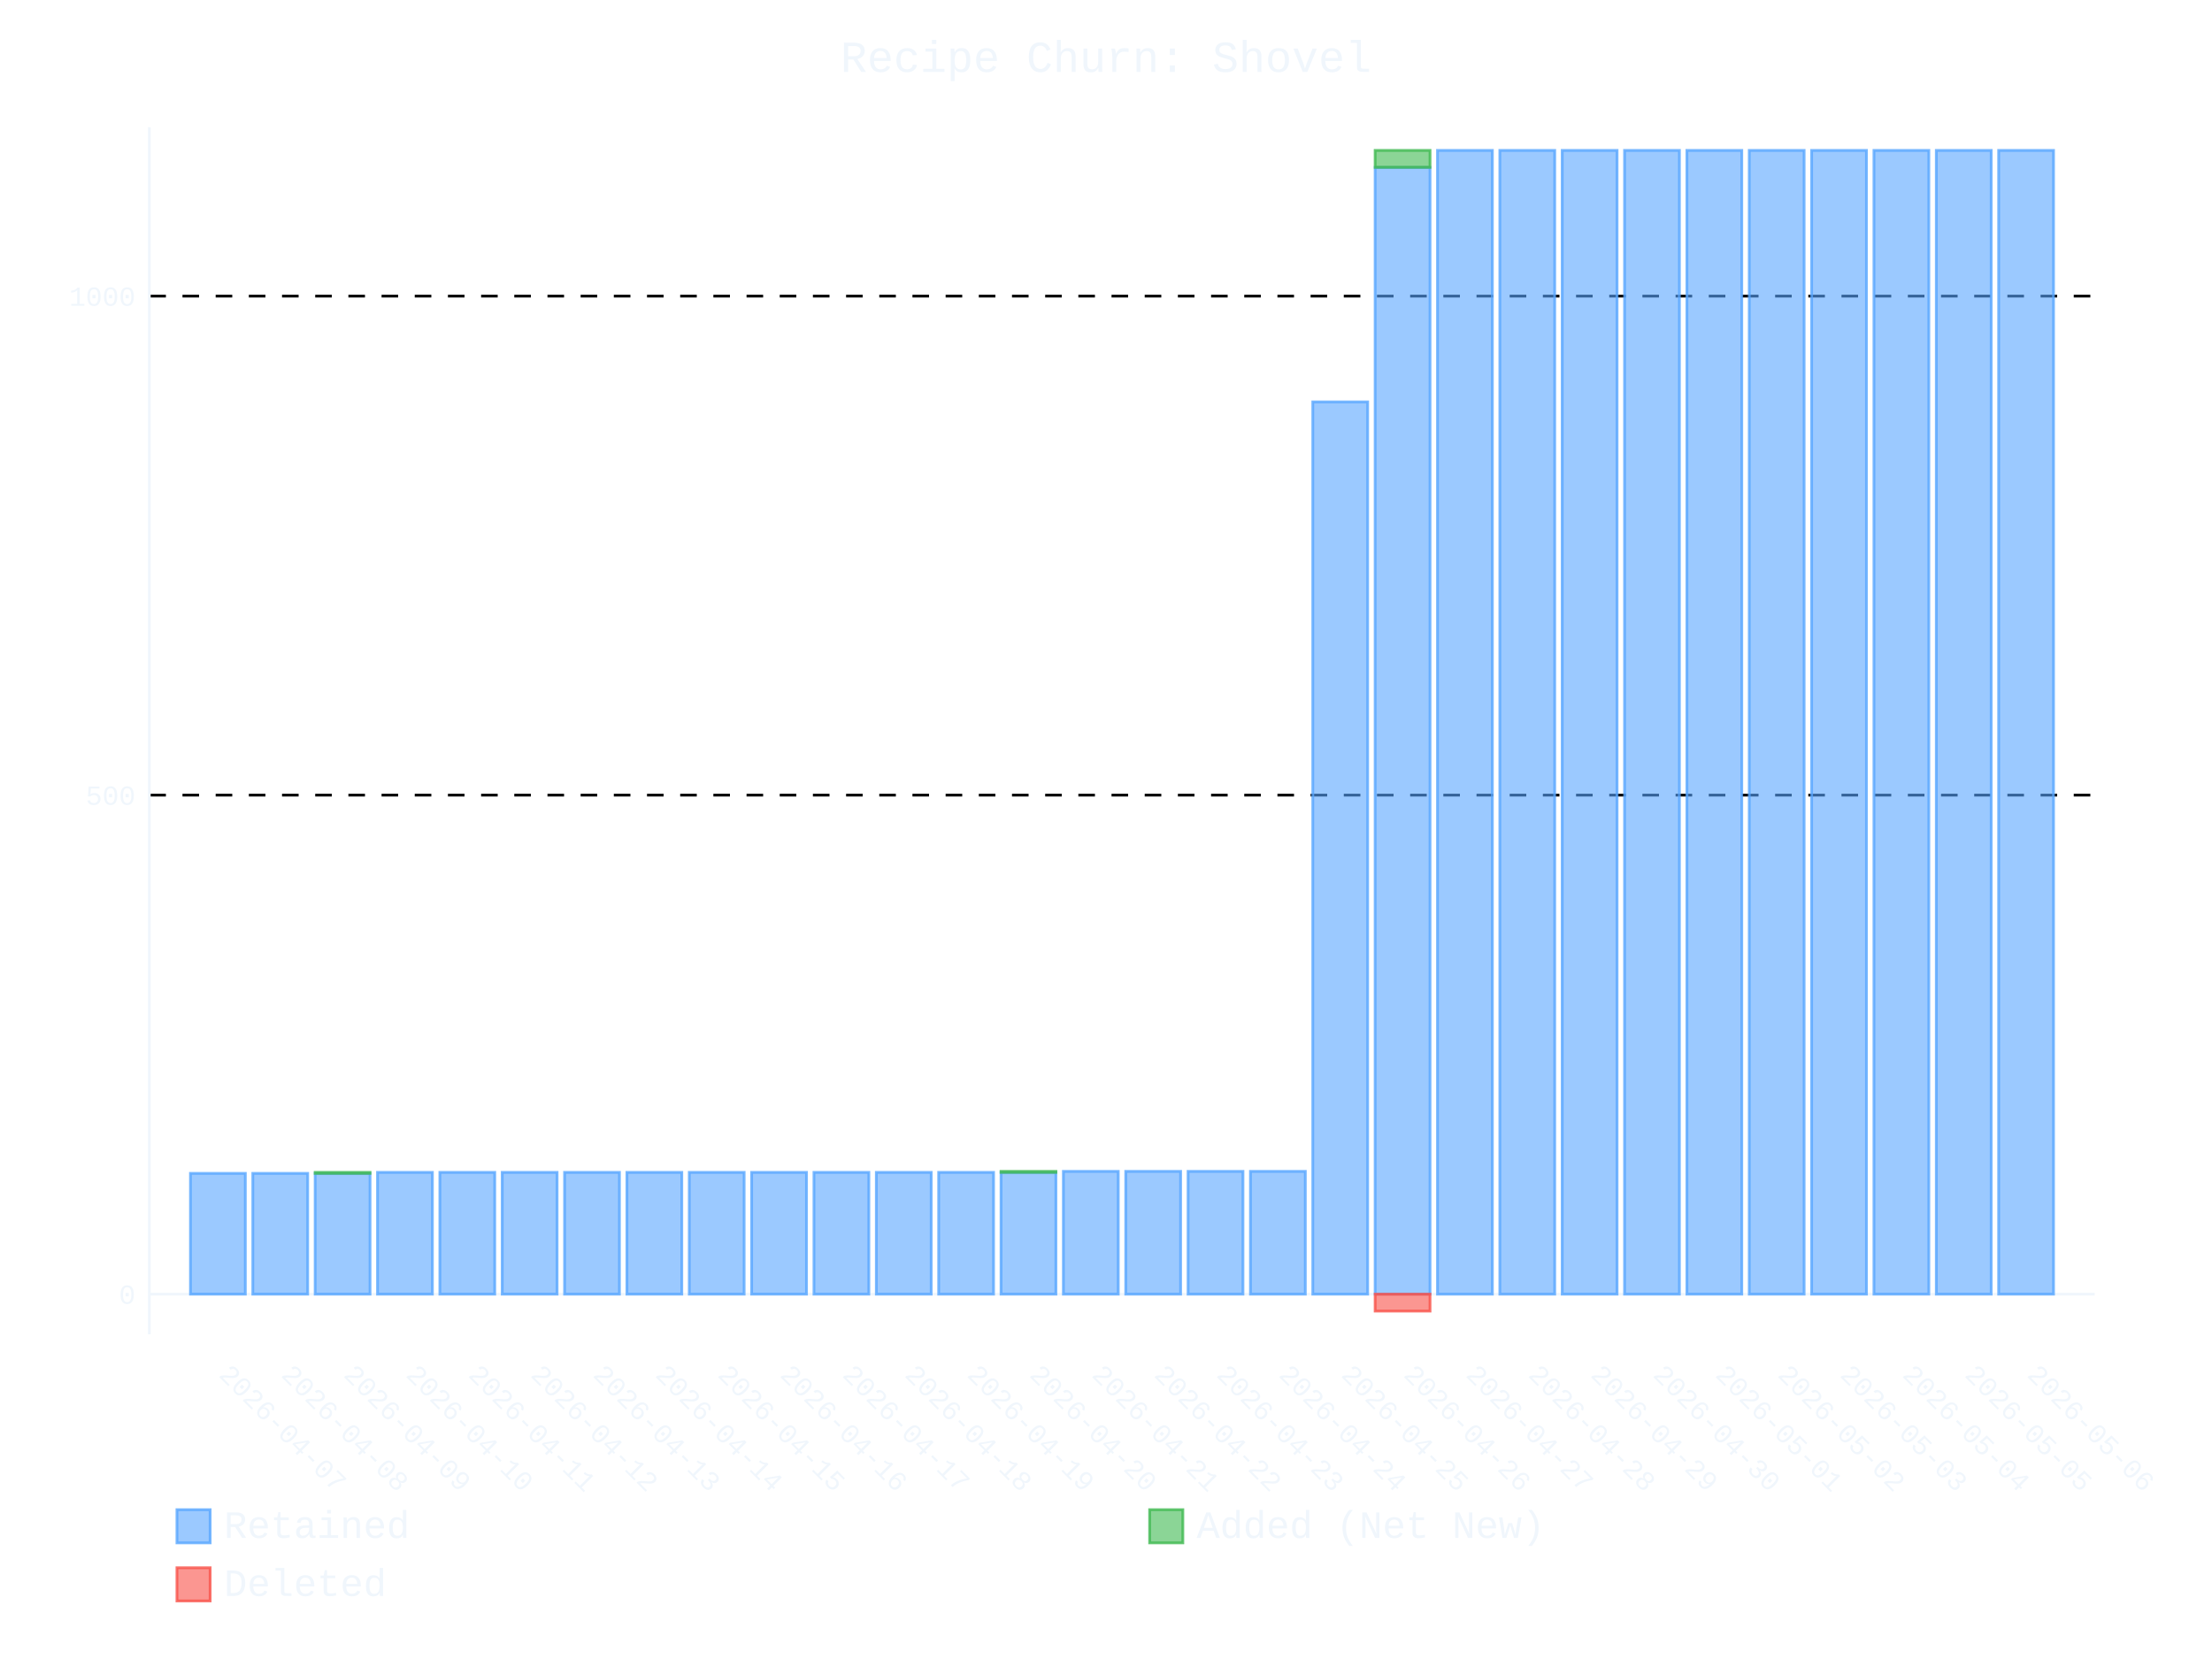
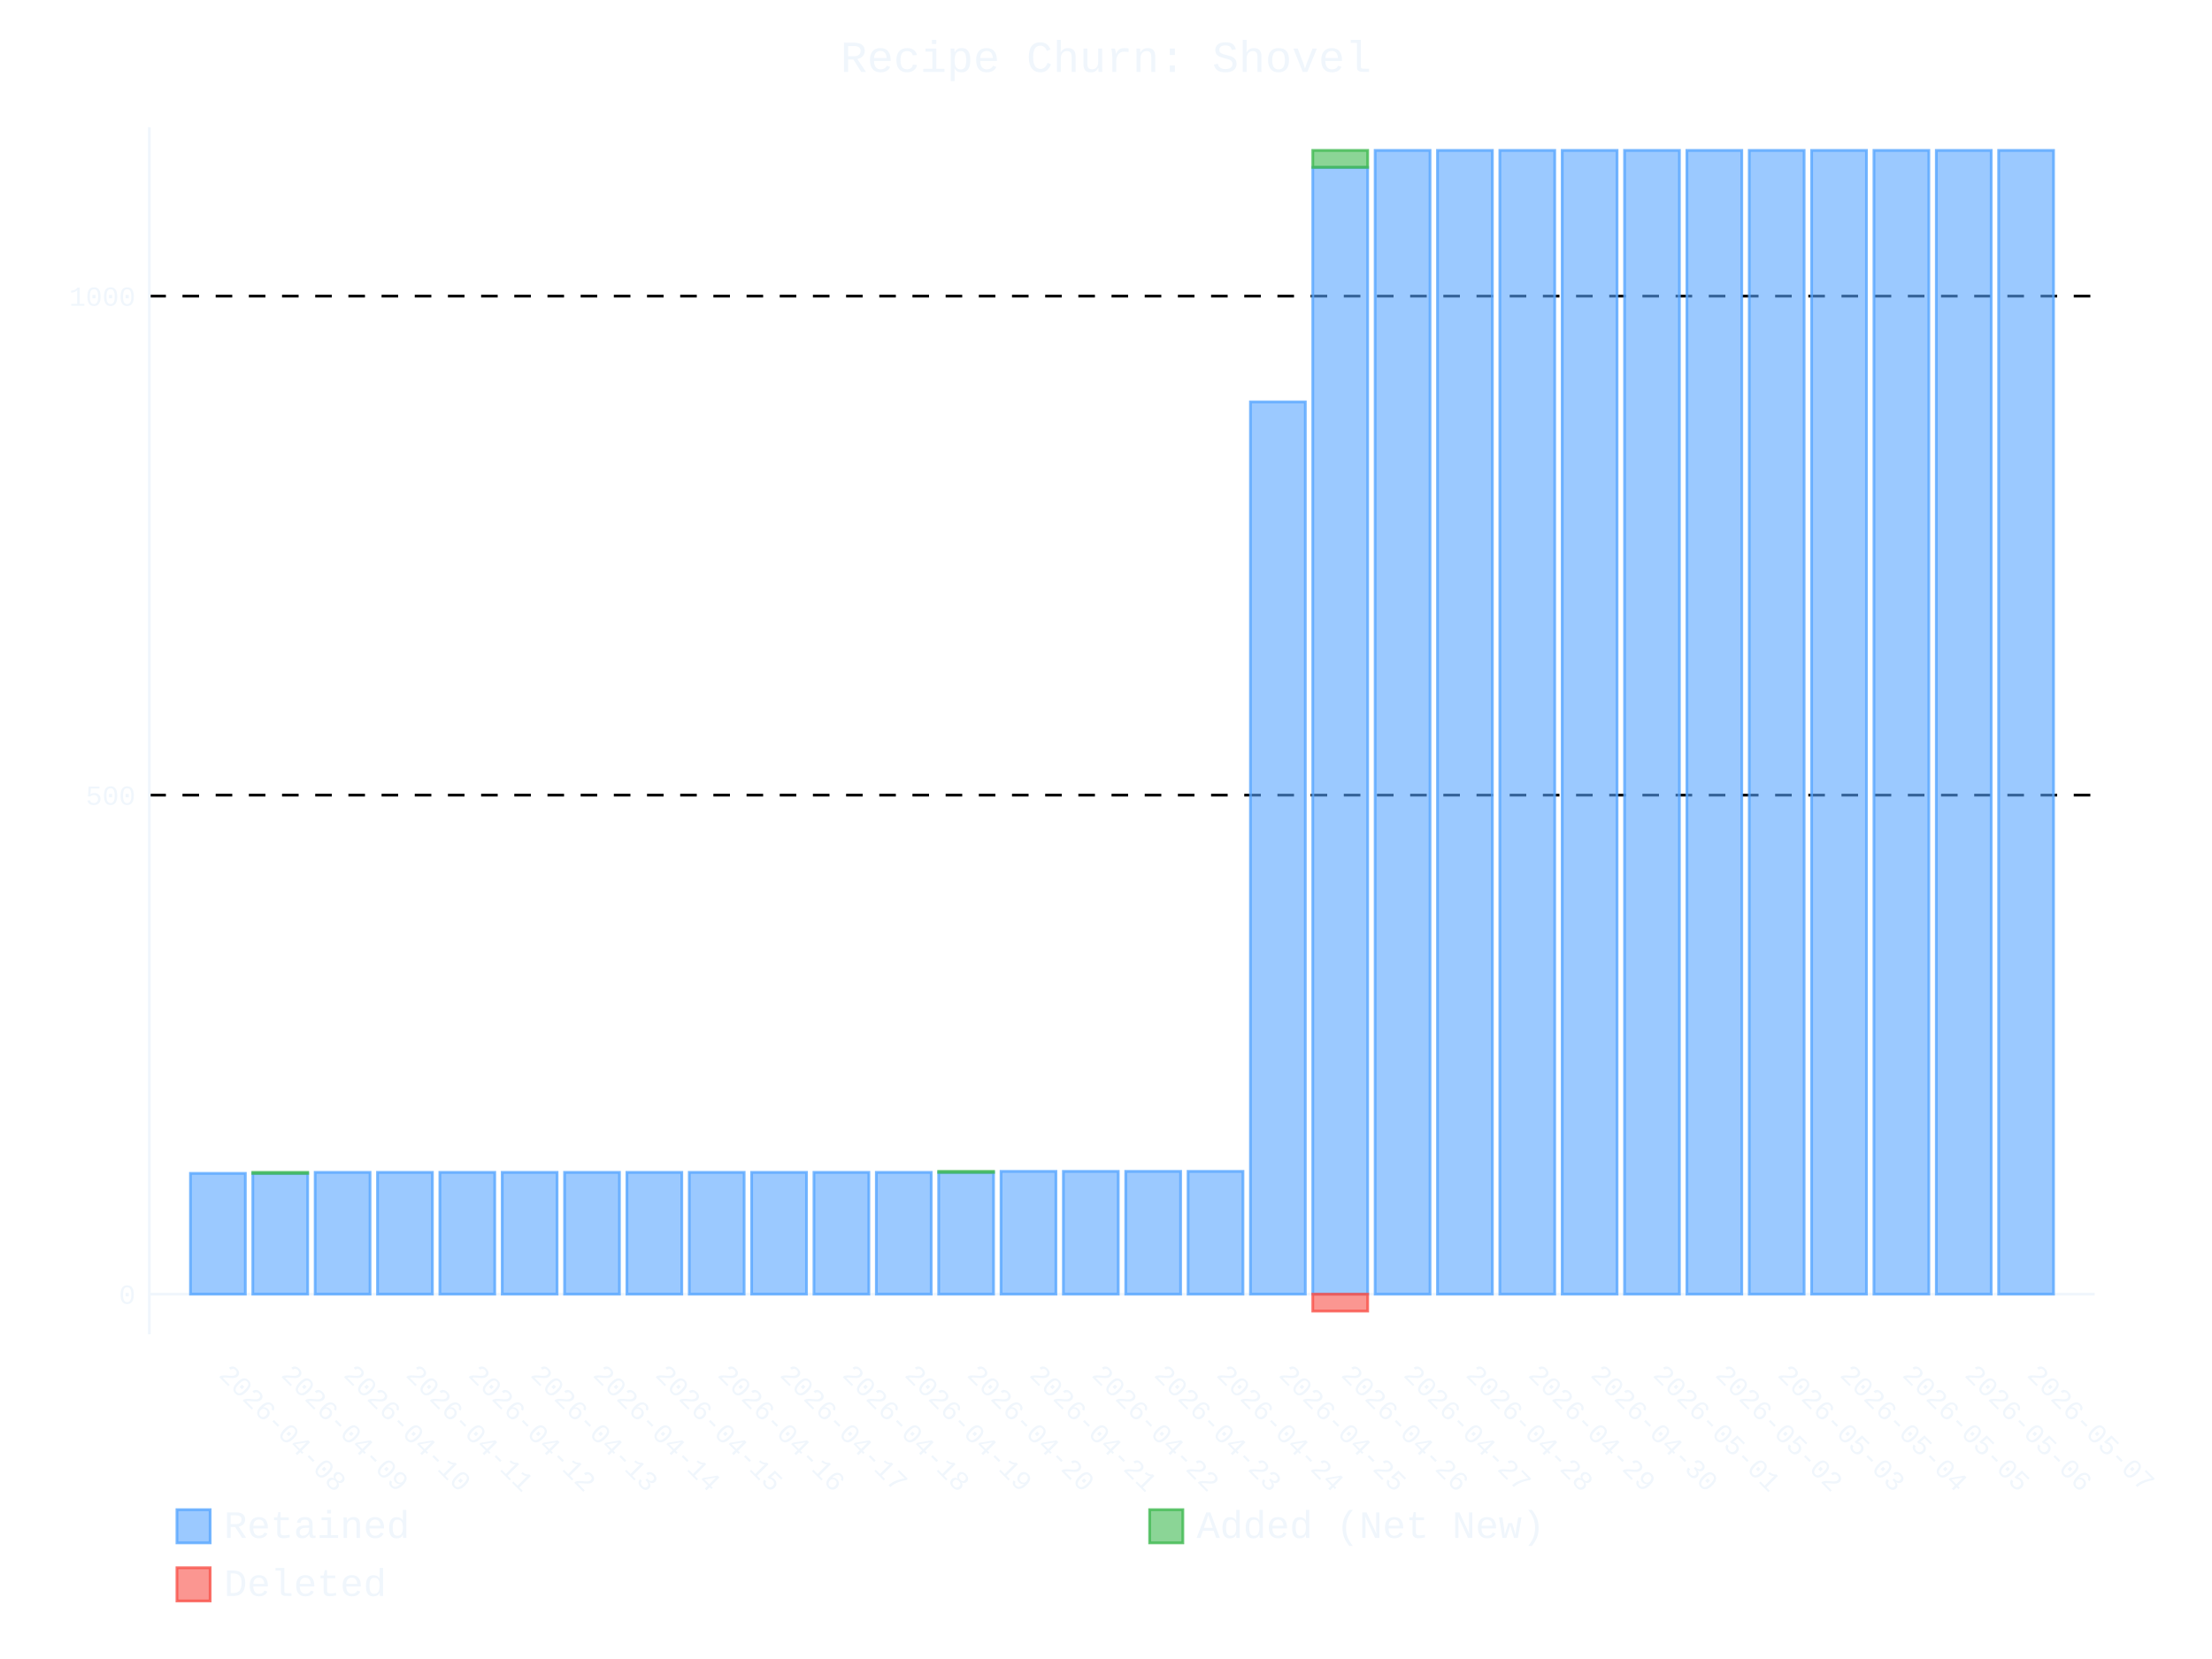
- <svg xmlns="http://www.w3.org/2000/svg" id="chart-6b662072-5b52-479f-812e-3845f5347505" class="pygal-chart" viewBox="0 0 800 600">
+ <svg xmlns="http://www.w3.org/2000/svg" id="chart-4d0c48eb-558e-4803-9f8d-b08dc8c0592c" class="pygal-chart" viewBox="0 0 800 600">
  <defs>
-     <style type="text/css">#chart-6b662072-5b52-479f-812e-3845f5347505{-webkit-user-select:none;-webkit-font-smoothing:antialiased;font-family:Consolas,"Liberation Mono",Menlo,Courier,monospace}#chart-6b662072-5b52-479f-812e-3845f5347505 .title{font-family:Consolas,"Liberation Mono",Menlo,Courier,monospace;font-size:16px}#chart-6b662072-5b52-479f-812e-3845f5347505 .legends .legend text{font-family:Consolas,"Liberation Mono",Menlo,Courier,monospace;font-size:14px}#chart-6b662072-5b52-479f-812e-3845f5347505 .axis text{font-family:Consolas,"Liberation Mono",Menlo,Courier,monospace;font-size:10px}#chart-6b662072-5b52-479f-812e-3845f5347505 .axis text.major{font-family:Consolas,"Liberation Mono",Menlo,Courier,monospace;font-size:10px}#chart-6b662072-5b52-479f-812e-3845f5347505 .text-overlay text.value{font-family:Consolas,"Liberation Mono",Menlo,Courier,monospace;font-size:16px}#chart-6b662072-5b52-479f-812e-3845f5347505 .text-overlay text.label{font-family:Consolas,"Liberation Mono",Menlo,Courier,monospace;font-size:10px}#chart-6b662072-5b52-479f-812e-3845f5347505 .tooltip{font-family:Consolas,"Liberation Mono",Menlo,Courier,monospace;font-size:14px}#chart-6b662072-5b52-479f-812e-3845f5347505 text.no_data{font-family:Consolas,"Liberation Mono",Menlo,Courier,monospace;font-size:64px}
- #chart-6b662072-5b52-479f-812e-3845f5347505{background-color:transparent}#chart-6b662072-5b52-479f-812e-3845f5347505 path,#chart-6b662072-5b52-479f-812e-3845f5347505 line,#chart-6b662072-5b52-479f-812e-3845f5347505 rect,#chart-6b662072-5b52-479f-812e-3845f5347505 circle{-webkit-transition:400ms ease-in;-moz-transition:400ms ease-in;transition:400ms ease-in}#chart-6b662072-5b52-479f-812e-3845f5347505 .graph &gt; .background{fill:transparent}#chart-6b662072-5b52-479f-812e-3845f5347505 .plot &gt; .background{fill:transparent}#chart-6b662072-5b52-479f-812e-3845f5347505 .graph{fill:#f0f6fc}#chart-6b662072-5b52-479f-812e-3845f5347505 text.no_data{fill:#f0f6fc}#chart-6b662072-5b52-479f-812e-3845f5347505 .title{fill:#f0f6fc}#chart-6b662072-5b52-479f-812e-3845f5347505 .legends .legend text{fill:#f0f6fc}#chart-6b662072-5b52-479f-812e-3845f5347505 .legends .legend:hover text{fill:#f0f6fc}#chart-6b662072-5b52-479f-812e-3845f5347505 .axis .line{stroke:#f0f6fc}#chart-6b662072-5b52-479f-812e-3845f5347505 .axis .guide.line{stroke:#9198a1}#chart-6b662072-5b52-479f-812e-3845f5347505 .axis .major.line{stroke:#f0f6fc}#chart-6b662072-5b52-479f-812e-3845f5347505 .axis text.major{fill:#f0f6fc}#chart-6b662072-5b52-479f-812e-3845f5347505 .axis.y .guides:hover .guide.line,#chart-6b662072-5b52-479f-812e-3845f5347505 .line-graph .axis.x .guides:hover .guide.line,#chart-6b662072-5b52-479f-812e-3845f5347505 .stackedline-graph .axis.x .guides:hover .guide.line,#chart-6b662072-5b52-479f-812e-3845f5347505 .xy-graph .axis.x .guides:hover .guide.line{stroke:#f0f6fc}#chart-6b662072-5b52-479f-812e-3845f5347505 .axis .guides:hover text{fill:#f0f6fc}#chart-6b662072-5b52-479f-812e-3845f5347505 .reactive{fill-opacity:.6;stroke-opacity:.8;stroke-width:1}#chart-6b662072-5b52-479f-812e-3845f5347505 .ci{stroke:#f0f6fc}#chart-6b662072-5b52-479f-812e-3845f5347505 .reactive.active,#chart-6b662072-5b52-479f-812e-3845f5347505 .active .reactive{fill-opacity:.9;stroke-opacity:.9;stroke-width:4}#chart-6b662072-5b52-479f-812e-3845f5347505 .ci .reactive.active{stroke-width:1.5}#chart-6b662072-5b52-479f-812e-3845f5347505 .series text{fill:#f0f6fc}#chart-6b662072-5b52-479f-812e-3845f5347505 .tooltip rect{fill:transparent;stroke:#f0f6fc;-webkit-transition:opacity 400ms ease-in;-moz-transition:opacity 400ms ease-in;transition:opacity 400ms ease-in}#chart-6b662072-5b52-479f-812e-3845f5347505 .tooltip .label{fill:#f0f6fc}#chart-6b662072-5b52-479f-812e-3845f5347505 .tooltip .label{fill:#f0f6fc}#chart-6b662072-5b52-479f-812e-3845f5347505 .tooltip .legend{font-size:.8em;fill:#9198a1}#chart-6b662072-5b52-479f-812e-3845f5347505 .tooltip .x_label{font-size:.6em;fill:#f0f6fc}#chart-6b662072-5b52-479f-812e-3845f5347505 .tooltip .xlink{font-size:.5em;text-decoration:underline}#chart-6b662072-5b52-479f-812e-3845f5347505 .tooltip .value{font-size:1.5em}#chart-6b662072-5b52-479f-812e-3845f5347505 .bound{font-size:.5em}#chart-6b662072-5b52-479f-812e-3845f5347505 .max-value{font-size:.75em;fill:#9198a1}#chart-6b662072-5b52-479f-812e-3845f5347505 .map-element{fill:transparent;stroke:#9198a1 !important}#chart-6b662072-5b52-479f-812e-3845f5347505 .map-element .reactive{fill-opacity:inherit;stroke-opacity:inherit}#chart-6b662072-5b52-479f-812e-3845f5347505 .color-0,#chart-6b662072-5b52-479f-812e-3845f5347505 .color-0 a:visited{stroke:#58a6ff;fill:#58a6ff}#chart-6b662072-5b52-479f-812e-3845f5347505 .color-1,#chart-6b662072-5b52-479f-812e-3845f5347505 .color-1 a:visited{stroke:#3fb950;fill:#3fb950}#chart-6b662072-5b52-479f-812e-3845f5347505 .color-2,#chart-6b662072-5b52-479f-812e-3845f5347505 .color-2 a:visited{stroke:#f85149;fill:#f85149}#chart-6b662072-5b52-479f-812e-3845f5347505 .text-overlay .color-0 text{fill:black}#chart-6b662072-5b52-479f-812e-3845f5347505 .text-overlay .color-1 text{fill:black}#chart-6b662072-5b52-479f-812e-3845f5347505 .text-overlay .color-2 text{fill:black}
- #chart-6b662072-5b52-479f-812e-3845f5347505 text.no_data{text-anchor:middle}#chart-6b662072-5b52-479f-812e-3845f5347505 .guide.line{fill:none}#chart-6b662072-5b52-479f-812e-3845f5347505 .centered{text-anchor:middle}#chart-6b662072-5b52-479f-812e-3845f5347505 .title{text-anchor:middle}#chart-6b662072-5b52-479f-812e-3845f5347505 .legends .legend text{fill-opacity:1}#chart-6b662072-5b52-479f-812e-3845f5347505 .axis.x text{text-anchor:middle}#chart-6b662072-5b52-479f-812e-3845f5347505 .axis.x:not(.web) text[transform]{text-anchor:start}#chart-6b662072-5b52-479f-812e-3845f5347505 .axis.x:not(.web) text[transform].backwards{text-anchor:end}#chart-6b662072-5b52-479f-812e-3845f5347505 .axis.y text{text-anchor:end}#chart-6b662072-5b52-479f-812e-3845f5347505 .axis.y text[transform].backwards{text-anchor:start}#chart-6b662072-5b52-479f-812e-3845f5347505 .axis.y2 text{text-anchor:start}#chart-6b662072-5b52-479f-812e-3845f5347505 .axis.y2 text[transform].backwards{text-anchor:end}#chart-6b662072-5b52-479f-812e-3845f5347505 .axis .guide.line{stroke-dasharray:4,4;stroke:black}#chart-6b662072-5b52-479f-812e-3845f5347505 .axis .major.guide.line{stroke-dasharray:6,6;stroke:black}#chart-6b662072-5b52-479f-812e-3845f5347505 .horizontal .axis.y .guide.line,#chart-6b662072-5b52-479f-812e-3845f5347505 .horizontal .axis.y2 .guide.line,#chart-6b662072-5b52-479f-812e-3845f5347505 .vertical .axis.x .guide.line{opacity:0}#chart-6b662072-5b52-479f-812e-3845f5347505 .horizontal .axis.always_show .guide.line,#chart-6b662072-5b52-479f-812e-3845f5347505 .vertical .axis.always_show .guide.line{opacity:1 !important}#chart-6b662072-5b52-479f-812e-3845f5347505 .axis.y .guides:hover .guide.line,#chart-6b662072-5b52-479f-812e-3845f5347505 .axis.y2 .guides:hover .guide.line,#chart-6b662072-5b52-479f-812e-3845f5347505 .axis.x .guides:hover .guide.line{opacity:1}#chart-6b662072-5b52-479f-812e-3845f5347505 .axis .guides:hover text{opacity:1}#chart-6b662072-5b52-479f-812e-3845f5347505 .nofill{fill:none}#chart-6b662072-5b52-479f-812e-3845f5347505 .subtle-fill{fill-opacity:.2}#chart-6b662072-5b52-479f-812e-3845f5347505 .dot{stroke-width:1px;fill-opacity:1;stroke-opacity:1}#chart-6b662072-5b52-479f-812e-3845f5347505 .dot.active{stroke-width:5px}#chart-6b662072-5b52-479f-812e-3845f5347505 .dot.negative{fill:transparent}#chart-6b662072-5b52-479f-812e-3845f5347505 text,#chart-6b662072-5b52-479f-812e-3845f5347505 tspan{stroke:none !important}#chart-6b662072-5b52-479f-812e-3845f5347505 .series text.active{opacity:1}#chart-6b662072-5b52-479f-812e-3845f5347505 .tooltip rect{fill-opacity:.95;stroke-width:.5}#chart-6b662072-5b52-479f-812e-3845f5347505 .tooltip text{fill-opacity:1}#chart-6b662072-5b52-479f-812e-3845f5347505 .showable{visibility:hidden}#chart-6b662072-5b52-479f-812e-3845f5347505 .showable.shown{visibility:visible}#chart-6b662072-5b52-479f-812e-3845f5347505 .gauge-background{fill:rgba(229,229,229,1);stroke:none}#chart-6b662072-5b52-479f-812e-3845f5347505 .bg-lines{stroke:transparent;stroke-width:2px}</style>
+     <style type="text/css">#chart-4d0c48eb-558e-4803-9f8d-b08dc8c0592c{-webkit-user-select:none;-webkit-font-smoothing:antialiased;font-family:Consolas,"Liberation Mono",Menlo,Courier,monospace}#chart-4d0c48eb-558e-4803-9f8d-b08dc8c0592c .title{font-family:Consolas,"Liberation Mono",Menlo,Courier,monospace;font-size:16px}#chart-4d0c48eb-558e-4803-9f8d-b08dc8c0592c .legends .legend text{font-family:Consolas,"Liberation Mono",Menlo,Courier,monospace;font-size:14px}#chart-4d0c48eb-558e-4803-9f8d-b08dc8c0592c .axis text{font-family:Consolas,"Liberation Mono",Menlo,Courier,monospace;font-size:10px}#chart-4d0c48eb-558e-4803-9f8d-b08dc8c0592c .axis text.major{font-family:Consolas,"Liberation Mono",Menlo,Courier,monospace;font-size:10px}#chart-4d0c48eb-558e-4803-9f8d-b08dc8c0592c .text-overlay text.value{font-family:Consolas,"Liberation Mono",Menlo,Courier,monospace;font-size:16px}#chart-4d0c48eb-558e-4803-9f8d-b08dc8c0592c .text-overlay text.label{font-family:Consolas,"Liberation Mono",Menlo,Courier,monospace;font-size:10px}#chart-4d0c48eb-558e-4803-9f8d-b08dc8c0592c .tooltip{font-family:Consolas,"Liberation Mono",Menlo,Courier,monospace;font-size:14px}#chart-4d0c48eb-558e-4803-9f8d-b08dc8c0592c text.no_data{font-family:Consolas,"Liberation Mono",Menlo,Courier,monospace;font-size:64px}
+ #chart-4d0c48eb-558e-4803-9f8d-b08dc8c0592c{background-color:transparent}#chart-4d0c48eb-558e-4803-9f8d-b08dc8c0592c path,#chart-4d0c48eb-558e-4803-9f8d-b08dc8c0592c line,#chart-4d0c48eb-558e-4803-9f8d-b08dc8c0592c rect,#chart-4d0c48eb-558e-4803-9f8d-b08dc8c0592c circle{-webkit-transition:400ms ease-in;-moz-transition:400ms ease-in;transition:400ms ease-in}#chart-4d0c48eb-558e-4803-9f8d-b08dc8c0592c .graph &gt; .background{fill:transparent}#chart-4d0c48eb-558e-4803-9f8d-b08dc8c0592c .plot &gt; .background{fill:transparent}#chart-4d0c48eb-558e-4803-9f8d-b08dc8c0592c .graph{fill:#f0f6fc}#chart-4d0c48eb-558e-4803-9f8d-b08dc8c0592c text.no_data{fill:#f0f6fc}#chart-4d0c48eb-558e-4803-9f8d-b08dc8c0592c .title{fill:#f0f6fc}#chart-4d0c48eb-558e-4803-9f8d-b08dc8c0592c .legends .legend text{fill:#f0f6fc}#chart-4d0c48eb-558e-4803-9f8d-b08dc8c0592c .legends .legend:hover text{fill:#f0f6fc}#chart-4d0c48eb-558e-4803-9f8d-b08dc8c0592c .axis .line{stroke:#f0f6fc}#chart-4d0c48eb-558e-4803-9f8d-b08dc8c0592c .axis .guide.line{stroke:#9198a1}#chart-4d0c48eb-558e-4803-9f8d-b08dc8c0592c .axis .major.line{stroke:#f0f6fc}#chart-4d0c48eb-558e-4803-9f8d-b08dc8c0592c .axis text.major{fill:#f0f6fc}#chart-4d0c48eb-558e-4803-9f8d-b08dc8c0592c .axis.y .guides:hover .guide.line,#chart-4d0c48eb-558e-4803-9f8d-b08dc8c0592c .line-graph .axis.x .guides:hover .guide.line,#chart-4d0c48eb-558e-4803-9f8d-b08dc8c0592c .stackedline-graph .axis.x .guides:hover .guide.line,#chart-4d0c48eb-558e-4803-9f8d-b08dc8c0592c .xy-graph .axis.x .guides:hover .guide.line{stroke:#f0f6fc}#chart-4d0c48eb-558e-4803-9f8d-b08dc8c0592c .axis .guides:hover text{fill:#f0f6fc}#chart-4d0c48eb-558e-4803-9f8d-b08dc8c0592c .reactive{fill-opacity:.6;stroke-opacity:.8;stroke-width:1}#chart-4d0c48eb-558e-4803-9f8d-b08dc8c0592c .ci{stroke:#f0f6fc}#chart-4d0c48eb-558e-4803-9f8d-b08dc8c0592c .reactive.active,#chart-4d0c48eb-558e-4803-9f8d-b08dc8c0592c .active .reactive{fill-opacity:.9;stroke-opacity:.9;stroke-width:4}#chart-4d0c48eb-558e-4803-9f8d-b08dc8c0592c .ci .reactive.active{stroke-width:1.5}#chart-4d0c48eb-558e-4803-9f8d-b08dc8c0592c .series text{fill:#f0f6fc}#chart-4d0c48eb-558e-4803-9f8d-b08dc8c0592c .tooltip rect{fill:transparent;stroke:#f0f6fc;-webkit-transition:opacity 400ms ease-in;-moz-transition:opacity 400ms ease-in;transition:opacity 400ms ease-in}#chart-4d0c48eb-558e-4803-9f8d-b08dc8c0592c .tooltip .label{fill:#f0f6fc}#chart-4d0c48eb-558e-4803-9f8d-b08dc8c0592c .tooltip .label{fill:#f0f6fc}#chart-4d0c48eb-558e-4803-9f8d-b08dc8c0592c .tooltip .legend{font-size:.8em;fill:#9198a1}#chart-4d0c48eb-558e-4803-9f8d-b08dc8c0592c .tooltip .x_label{font-size:.6em;fill:#f0f6fc}#chart-4d0c48eb-558e-4803-9f8d-b08dc8c0592c .tooltip .xlink{font-size:.5em;text-decoration:underline}#chart-4d0c48eb-558e-4803-9f8d-b08dc8c0592c .tooltip .value{font-size:1.5em}#chart-4d0c48eb-558e-4803-9f8d-b08dc8c0592c .bound{font-size:.5em}#chart-4d0c48eb-558e-4803-9f8d-b08dc8c0592c .max-value{font-size:.75em;fill:#9198a1}#chart-4d0c48eb-558e-4803-9f8d-b08dc8c0592c .map-element{fill:transparent;stroke:#9198a1 !important}#chart-4d0c48eb-558e-4803-9f8d-b08dc8c0592c .map-element .reactive{fill-opacity:inherit;stroke-opacity:inherit}#chart-4d0c48eb-558e-4803-9f8d-b08dc8c0592c .color-0,#chart-4d0c48eb-558e-4803-9f8d-b08dc8c0592c .color-0 a:visited{stroke:#58a6ff;fill:#58a6ff}#chart-4d0c48eb-558e-4803-9f8d-b08dc8c0592c .color-1,#chart-4d0c48eb-558e-4803-9f8d-b08dc8c0592c .color-1 a:visited{stroke:#3fb950;fill:#3fb950}#chart-4d0c48eb-558e-4803-9f8d-b08dc8c0592c .color-2,#chart-4d0c48eb-558e-4803-9f8d-b08dc8c0592c .color-2 a:visited{stroke:#f85149;fill:#f85149}#chart-4d0c48eb-558e-4803-9f8d-b08dc8c0592c .text-overlay .color-0 text{fill:black}#chart-4d0c48eb-558e-4803-9f8d-b08dc8c0592c .text-overlay .color-1 text{fill:black}#chart-4d0c48eb-558e-4803-9f8d-b08dc8c0592c .text-overlay .color-2 text{fill:black}
+ #chart-4d0c48eb-558e-4803-9f8d-b08dc8c0592c text.no_data{text-anchor:middle}#chart-4d0c48eb-558e-4803-9f8d-b08dc8c0592c .guide.line{fill:none}#chart-4d0c48eb-558e-4803-9f8d-b08dc8c0592c .centered{text-anchor:middle}#chart-4d0c48eb-558e-4803-9f8d-b08dc8c0592c .title{text-anchor:middle}#chart-4d0c48eb-558e-4803-9f8d-b08dc8c0592c .legends .legend text{fill-opacity:1}#chart-4d0c48eb-558e-4803-9f8d-b08dc8c0592c .axis.x text{text-anchor:middle}#chart-4d0c48eb-558e-4803-9f8d-b08dc8c0592c .axis.x:not(.web) text[transform]{text-anchor:start}#chart-4d0c48eb-558e-4803-9f8d-b08dc8c0592c .axis.x:not(.web) text[transform].backwards{text-anchor:end}#chart-4d0c48eb-558e-4803-9f8d-b08dc8c0592c .axis.y text{text-anchor:end}#chart-4d0c48eb-558e-4803-9f8d-b08dc8c0592c .axis.y text[transform].backwards{text-anchor:start}#chart-4d0c48eb-558e-4803-9f8d-b08dc8c0592c .axis.y2 text{text-anchor:start}#chart-4d0c48eb-558e-4803-9f8d-b08dc8c0592c .axis.y2 text[transform].backwards{text-anchor:end}#chart-4d0c48eb-558e-4803-9f8d-b08dc8c0592c .axis .guide.line{stroke-dasharray:4,4;stroke:black}#chart-4d0c48eb-558e-4803-9f8d-b08dc8c0592c .axis .major.guide.line{stroke-dasharray:6,6;stroke:black}#chart-4d0c48eb-558e-4803-9f8d-b08dc8c0592c .horizontal .axis.y .guide.line,#chart-4d0c48eb-558e-4803-9f8d-b08dc8c0592c .horizontal .axis.y2 .guide.line,#chart-4d0c48eb-558e-4803-9f8d-b08dc8c0592c .vertical .axis.x .guide.line{opacity:0}#chart-4d0c48eb-558e-4803-9f8d-b08dc8c0592c .horizontal .axis.always_show .guide.line,#chart-4d0c48eb-558e-4803-9f8d-b08dc8c0592c .vertical .axis.always_show .guide.line{opacity:1 !important}#chart-4d0c48eb-558e-4803-9f8d-b08dc8c0592c .axis.y .guides:hover .guide.line,#chart-4d0c48eb-558e-4803-9f8d-b08dc8c0592c .axis.y2 .guides:hover .guide.line,#chart-4d0c48eb-558e-4803-9f8d-b08dc8c0592c .axis.x .guides:hover .guide.line{opacity:1}#chart-4d0c48eb-558e-4803-9f8d-b08dc8c0592c .axis .guides:hover text{opacity:1}#chart-4d0c48eb-558e-4803-9f8d-b08dc8c0592c .nofill{fill:none}#chart-4d0c48eb-558e-4803-9f8d-b08dc8c0592c .subtle-fill{fill-opacity:.2}#chart-4d0c48eb-558e-4803-9f8d-b08dc8c0592c .dot{stroke-width:1px;fill-opacity:1;stroke-opacity:1}#chart-4d0c48eb-558e-4803-9f8d-b08dc8c0592c .dot.active{stroke-width:5px}#chart-4d0c48eb-558e-4803-9f8d-b08dc8c0592c .dot.negative{fill:transparent}#chart-4d0c48eb-558e-4803-9f8d-b08dc8c0592c text,#chart-4d0c48eb-558e-4803-9f8d-b08dc8c0592c tspan{stroke:none !important}#chart-4d0c48eb-558e-4803-9f8d-b08dc8c0592c .series text.active{opacity:1}#chart-4d0c48eb-558e-4803-9f8d-b08dc8c0592c .tooltip rect{fill-opacity:.95;stroke-width:.5}#chart-4d0c48eb-558e-4803-9f8d-b08dc8c0592c .tooltip text{fill-opacity:1}#chart-4d0c48eb-558e-4803-9f8d-b08dc8c0592c .showable{visibility:hidden}#chart-4d0c48eb-558e-4803-9f8d-b08dc8c0592c .showable.shown{visibility:visible}#chart-4d0c48eb-558e-4803-9f8d-b08dc8c0592c .gauge-background{fill:rgba(229,229,229,1);stroke:none}#chart-4d0c48eb-558e-4803-9f8d-b08dc8c0592c .bg-lines{stroke:transparent;stroke-width:2px}</style>
  </defs>
  <g class="graph stackedbar-graph vertical">
    <rect x="0" y="0" width="800" height="600" class="background" />
    <g transform="translate(54, 46)" class="plot">
      <rect x="0" y="0" width="703.574" height="436.574" class="background" />
      <g class="axis y always_show">
        <g class="guides">
          <path d="M0 422.042 h703.574" class="axis major line" />
          <text x="-5" y="425.542" class="major">0</text>
        </g>
        <g class="guides">
          <path d="M0 241.568 h703.574" class="major guide line" />
          <text x="-5" y="245.068" class="major">500</text>
        </g>
        <g class="guides">
          <path d="M0 61.094 h703.574" class="major guide line" />
          <text x="-5" y="64.594" class="major">1000</text>
        </g>
      </g>
      <g class="axis x">
        <path d="M0 0 v436.574" class="line" />
        <g class="guides">
          <path d="M24.805 0 v436.574" class="guide line" />
-           <text x="24.805" y="451.574" class="" transform="rotate(45 24.80548 451.5736)">2026-04-07</text>
+           <text x="24.805" y="451.574" class="" transform="rotate(45 24.80548 451.5736)">2026-04-08</text>
        </g>
        <g class="guides">
          <path d="M47.356 0 v436.574" class="guide line" />
-           <text x="47.356" y="451.574" class="" transform="rotate(45 47.35592 451.5736)">2026-04-08</text>
+           <text x="47.356" y="451.574" class="" transform="rotate(45 47.35592 451.5736)">2026-04-09</text>
        </g>
        <g class="guides">
          <path d="M69.906 0 v436.574" class="guide line" />
-           <text x="69.906" y="451.574" class="" transform="rotate(45 69.90635 451.5736)">2026-04-09</text>
+           <text x="69.906" y="451.574" class="" transform="rotate(45 69.90635 451.5736)">2026-04-10</text>
        </g>
        <g class="guides">
          <path d="M92.457 0 v436.574" class="guide line" />
-           <text x="92.457" y="451.574" class="" transform="rotate(45 92.45679 451.5736)">2026-04-10</text>
+           <text x="92.457" y="451.574" class="" transform="rotate(45 92.45679 451.5736)">2026-04-11</text>
        </g>
        <g class="guides">
          <path d="M115.007 0 v436.574" class="guide line" />
-           <text x="115.007" y="451.574" class="" transform="rotate(45 115.0072 451.5736)">2026-04-11</text>
+           <text x="115.007" y="451.574" class="" transform="rotate(45 115.0072 451.5736)">2026-04-12</text>
        </g>
        <g class="guides">
          <path d="M137.558 0 v436.574" class="guide line" />
-           <text x="137.558" y="451.574" class="" transform="rotate(45 137.5577 451.5736)">2026-04-12</text>
+           <text x="137.558" y="451.574" class="" transform="rotate(45 137.5577 451.5736)">2026-04-13</text>
        </g>
        <g class="guides">
          <path d="M160.108 0 v436.574" class="guide line" />
-           <text x="160.108" y="451.574" class="" transform="rotate(45 160.1081 451.5736)">2026-04-13</text>
+           <text x="160.108" y="451.574" class="" transform="rotate(45 160.1081 451.5736)">2026-04-14</text>
        </g>
        <g class="guides">
          <path d="M182.659 0 v436.574" class="guide line" />
-           <text x="182.659" y="451.574" class="" transform="rotate(45 182.6585 451.5736)">2026-04-14</text>
+           <text x="182.659" y="451.574" class="" transform="rotate(45 182.6585 451.5736)">2026-04-15</text>
        </g>
        <g class="guides">
          <path d="M205.209 0 v436.574" class="guide line" />
-           <text x="205.209" y="451.574" class="" transform="rotate(45 205.209 451.5736)">2026-04-15</text>
+           <text x="205.209" y="451.574" class="" transform="rotate(45 205.209 451.5736)">2026-04-16</text>
        </g>
        <g class="guides">
          <path d="M227.759 0 v436.574" class="guide line" />
-           <text x="227.759" y="451.574" class="" transform="rotate(45 227.7594 451.5736)">2026-04-16</text>
+           <text x="227.759" y="451.574" class="" transform="rotate(45 227.7594 451.5736)">2026-04-17</text>
        </g>
        <g class="guides">
          <path d="M250.31 0 v436.574" class="guide line" />
-           <text x="250.31" y="451.574" class="" transform="rotate(45 250.3098 451.5736)">2026-04-17</text>
+           <text x="250.31" y="451.574" class="" transform="rotate(45 250.3098 451.5736)">2026-04-18</text>
        </g>
        <g class="guides">
          <path d="M272.86 0 v436.574" class="guide line" />
-           <text x="272.86" y="451.574" class="" transform="rotate(45 272.8603 451.5736)">2026-04-18</text>
+           <text x="272.86" y="451.574" class="" transform="rotate(45 272.8603 451.5736)">2026-04-19</text>
        </g>
        <g class="guides">
          <path d="M295.411 0 v436.574" class="guide line" />
-           <text x="295.411" y="451.574" class="" transform="rotate(45 295.4107 451.5736)">2026-04-19</text>
+           <text x="295.411" y="451.574" class="" transform="rotate(45 295.4107 451.5736)">2026-04-20</text>
        </g>
        <g class="guides">
          <path d="M317.961 0 v436.574" class="guide line" />
-           <text x="317.961" y="451.574" class="" transform="rotate(45 317.9611 451.5736)">2026-04-20</text>
+           <text x="317.961" y="451.574" class="" transform="rotate(45 317.9611 451.5736)">2026-04-21</text>
        </g>
        <g class="guides">
          <path d="M340.512 0 v436.574" class="guide line" />
-           <text x="340.512" y="451.574" class="" transform="rotate(45 340.5116 451.5736)">2026-04-21</text>
+           <text x="340.512" y="451.574" class="" transform="rotate(45 340.5116 451.5736)">2026-04-22</text>
        </g>
        <g class="guides">
          <path d="M363.062 0 v436.574" class="guide line" />
-           <text x="363.062" y="451.574" class="" transform="rotate(45 363.062 451.5736)">2026-04-22</text>
+           <text x="363.062" y="451.574" class="" transform="rotate(45 363.062 451.5736)">2026-04-23</text>
        </g>
        <g class="guides">
          <path d="M385.612 0 v436.574" class="guide line" />
-           <text x="385.612" y="451.574" class="" transform="rotate(45 385.6125 451.5736)">2026-04-23</text>
+           <text x="385.612" y="451.574" class="" transform="rotate(45 385.6125 451.5736)">2026-04-24</text>
        </g>
        <g class="guides">
          <path d="M408.163 0 v436.574" class="guide line" />
-           <text x="408.163" y="451.574" class="" transform="rotate(45 408.1629 451.5736)">2026-04-24</text>
+           <text x="408.163" y="451.574" class="" transform="rotate(45 408.1629 451.5736)">2026-04-25</text>
        </g>
        <g class="guides">
          <path d="M430.713 0 v436.574" class="guide line" />
-           <text x="430.713" y="451.574" class="" transform="rotate(45 430.7133 451.5736)">2026-04-25</text>
+           <text x="430.713" y="451.574" class="" transform="rotate(45 430.7133 451.5736)">2026-04-26</text>
        </g>
        <g class="guides">
          <path d="M453.264 0 v436.574" class="guide line" />
-           <text x="453.264" y="451.574" class="" transform="rotate(45 453.2638 451.5736)">2026-04-26</text>
+           <text x="453.264" y="451.574" class="" transform="rotate(45 453.2638 451.5736)">2026-04-27</text>
        </g>
        <g class="guides">
          <path d="M475.814 0 v436.574" class="guide line" />
-           <text x="475.814" y="451.574" class="" transform="rotate(45 475.8142 451.5736)">2026-04-27</text>
+           <text x="475.814" y="451.574" class="" transform="rotate(45 475.8142 451.5736)">2026-04-28</text>
        </g>
        <g class="guides">
          <path d="M498.365 0 v436.574" class="guide line" />
-           <text x="498.365" y="451.574" class="" transform="rotate(45 498.3646 451.5736)">2026-04-28</text>
+           <text x="498.365" y="451.574" class="" transform="rotate(45 498.3646 451.5736)">2026-04-29</text>
        </g>
        <g class="guides">
          <path d="M520.915 0 v436.574" class="guide line" />
-           <text x="520.915" y="451.574" class="" transform="rotate(45 520.9151 451.5736)">2026-04-29</text>
+           <text x="520.915" y="451.574" class="" transform="rotate(45 520.9151 451.5736)">2026-04-30</text>
        </g>
        <g class="guides">
          <path d="M543.466 0 v436.574" class="guide line" />
-           <text x="543.465" y="451.574" class="" transform="rotate(45 543.4655 451.5736)">2026-04-30</text>
+           <text x="543.465" y="451.574" class="" transform="rotate(45 543.4655 451.5736)">2026-05-01</text>
        </g>
        <g class="guides">
          <path d="M566.016 0 v436.574" class="guide line" />
-           <text x="566.016" y="451.574" class="" transform="rotate(45 566.0159 451.5736)">2026-05-01</text>
+           <text x="566.016" y="451.574" class="" transform="rotate(45 566.0159 451.5736)">2026-05-02</text>
        </g>
        <g class="guides">
          <path d="M588.566 0 v436.574" class="guide line" />
-           <text x="588.566" y="451.574" class="" transform="rotate(45 588.5664 451.5736)">2026-05-02</text>
+           <text x="588.566" y="451.574" class="" transform="rotate(45 588.5664 451.5736)">2026-05-03</text>
        </g>
        <g class="guides">
          <path d="M611.117 0 v436.574" class="guide line" />
-           <text x="611.117" y="451.574" class="" transform="rotate(45 611.1168 451.5736)">2026-05-03</text>
+           <text x="611.117" y="451.574" class="" transform="rotate(45 611.1168 451.5736)">2026-05-04</text>
        </g>
        <g class="guides">
          <path d="M633.667 0 v436.574" class="guide line" />
-           <text x="633.667" y="451.574" class="" transform="rotate(45 633.6672 451.5736)">2026-05-04</text>
+           <text x="633.667" y="451.574" class="" transform="rotate(45 633.6672 451.5736)">2026-05-05</text>
        </g>
        <g class="guides">
          <path d="M656.218 0 v436.574" class="guide line" />
-           <text x="656.218" y="451.574" class="" transform="rotate(45 656.2177 451.5736)">2026-05-05</text>
+           <text x="656.218" y="451.574" class="" transform="rotate(45 656.2177 451.5736)">2026-05-06</text>
        </g>
        <g class="guides">
          <path d="M678.768 0 v436.574" class="guide line" />
-           <text x="678.768" y="451.574" class="" transform="rotate(45 678.7681 451.5736)">2026-05-06</text>
+           <text x="678.768" y="451.574" class="" transform="rotate(45 678.7681 451.5736)">2026-05-07</text>
        </g>
      </g>
      <g class="series serie-0 color-0">
        <g class="bars">
          <g class="bar">
            <rect x="14.883" y="378.367" rx="0" ry="0" width="19.844" height="43.675" class="rect reactive tooltip-trigger" />
          </g>
          <g class="bar">
            <rect x="37.434" y="378.367" rx="0" ry="0" width="19.844" height="43.675" class="rect reactive tooltip-trigger" />
          </g>
          <g class="bar">
-             <rect x="59.984" y="378.367" rx="0" ry="0" width="19.844" height="43.675" class="rect reactive tooltip-trigger" />
+             <rect x="59.984" y="378.006" rx="0" ry="0" width="19.844" height="44.036" class="rect reactive tooltip-trigger" />
          </g>
          <g class="bar">
            <rect x="82.535" y="378.006" rx="0" ry="0" width="19.844" height="44.036" class="rect reactive tooltip-trigger" />
          </g>
          <g class="bar">
            <rect x="105.085" y="378.006" rx="0" ry="0" width="19.844" height="44.036" class="rect reactive tooltip-trigger" />
          </g>
          <g class="bar">
            <rect x="127.635" y="378.006" rx="0" ry="0" width="19.844" height="44.036" class="rect reactive tooltip-trigger" />
          </g>
          <g class="bar">
            <rect x="150.186" y="378.006" rx="0" ry="0" width="19.844" height="44.036" class="rect reactive tooltip-trigger" />
          </g>
          <g class="bar">
            <rect x="172.736" y="378.006" rx="0" ry="0" width="19.844" height="44.036" class="rect reactive tooltip-trigger" />
          </g>
          <g class="bar">
            <rect x="195.287" y="378.006" rx="0" ry="0" width="19.844" height="44.036" class="rect reactive tooltip-trigger" />
          </g>
          <g class="bar">
            <rect x="217.837" y="378.006" rx="0" ry="0" width="19.844" height="44.036" class="rect reactive tooltip-trigger" />
          </g>
          <g class="bar">
            <rect x="240.388" y="378.006" rx="0" ry="0" width="19.844" height="44.036" class="rect reactive tooltip-trigger" />
          </g>
          <g class="bar">
            <rect x="262.938" y="378.006" rx="0" ry="0" width="19.844" height="44.036" class="rect reactive tooltip-trigger" />
          </g>
          <g class="bar">
            <rect x="285.489" y="378.006" rx="0" ry="0" width="19.844" height="44.036" class="rect reactive tooltip-trigger" />
          </g>
          <g class="bar">
-             <rect x="308.039" y="378.006" rx="0" ry="0" width="19.844" height="44.036" class="rect reactive tooltip-trigger" />
+             <rect x="308.039" y="377.645" rx="0" ry="0" width="19.844" height="44.397" class="rect reactive tooltip-trigger" />
          </g>
          <g class="bar">
            <rect x="330.589" y="377.645" rx="0" ry="0" width="19.844" height="44.397" class="rect reactive tooltip-trigger" />
          </g>
          <g class="bar">
            <rect x="353.14" y="377.645" rx="0" ry="0" width="19.844" height="44.397" class="rect reactive tooltip-trigger" />
          </g>
          <g class="bar">
            <rect x="375.69" y="377.645" rx="0" ry="0" width="19.844" height="44.397" class="rect reactive tooltip-trigger" />
          </g>
          <g class="bar">
-             <rect x="398.241" y="377.645" rx="0" ry="0" width="19.844" height="44.397" class="rect reactive tooltip-trigger" />
-           </g>
-           <g class="bar">
-             <rect x="420.791" y="99.354" rx="0" ry="0" width="19.844" height="322.687" class="rect reactive tooltip-trigger" />
-           </g>
-           <g class="bar">
-             <rect x="443.342" y="14.532" rx="0" ry="0" width="19.844" height="407.51" class="rect reactive tooltip-trigger" />
+             <rect x="398.241" y="99.354" rx="0" ry="0" width="19.844" height="322.687" class="rect reactive tooltip-trigger" />
+           </g>
+           <g class="bar">
+             <rect x="420.791" y="14.532" rx="0" ry="0" width="19.844" height="407.51" class="rect reactive tooltip-trigger" />
+           </g>
+           <g class="bar">
+             <rect x="443.342" y="8.396" rx="0" ry="0" width="19.844" height="413.646" class="rect reactive tooltip-trigger" />
          </g>
          <g class="bar">
            <rect x="465.892" y="8.396" rx="0" ry="0" width="19.844" height="413.646" class="rect reactive tooltip-trigger" />
          </g>
          <g class="bar">
            <rect x="488.442" y="8.396" rx="0" ry="0" width="19.844" height="413.646" class="rect reactive tooltip-trigger" />
          </g>
          <g class="bar">
            <rect x="510.993" y="8.396" rx="0" ry="0" width="19.844" height="413.646" class="rect reactive tooltip-trigger" />
          </g>
          <g class="bar">
            <rect x="533.543" y="8.396" rx="0" ry="0" width="19.844" height="413.646" class="rect reactive tooltip-trigger" />
          </g>
          <g class="bar">
            <rect x="556.094" y="8.396" rx="0" ry="0" width="19.844" height="413.646" class="rect reactive tooltip-trigger" />
          </g>
          <g class="bar">
            <rect x="578.644" y="8.396" rx="0" ry="0" width="19.844" height="413.646" class="rect reactive tooltip-trigger" />
          </g>
          <g class="bar">
            <rect x="601.195" y="8.396" rx="0" ry="0" width="19.844" height="413.646" class="rect reactive tooltip-trigger" />
          </g>
          <g class="bar">
            <rect x="623.745" y="8.396" rx="0" ry="0" width="19.844" height="413.646" class="rect reactive tooltip-trigger" />
          </g>
          <g class="bar">
            <rect x="646.295" y="8.396" rx="0" ry="0" width="19.844" height="413.646" class="rect reactive tooltip-trigger" />
          </g>
          <g class="bar">
            <rect x="668.846" y="8.396" rx="0" ry="0" width="19.844" height="413.646" class="rect reactive tooltip-trigger" />
          </g>
        </g>
      </g>
      <g class="series serie-1 color-1">
        <g class="bars">
          <g class="bar">
            <rect x="14.883" y="378.367" rx="0" ry="0" width="19.844" height="0.0" class="rect reactive tooltip-trigger" />
          </g>
          <g class="bar">
-             <rect x="37.434" y="378.367" rx="0" ry="0" width="19.844" height="0.0" class="rect reactive tooltip-trigger" />
-           </g>
-           <g class="bar">
-             <rect x="59.984" y="378.006" rx="0" ry="0" width="19.844" height="0.361" class="rect reactive tooltip-trigger" />
+             <rect x="37.434" y="378.006" rx="0" ry="0" width="19.844" height="0.361" class="rect reactive tooltip-trigger" />
+           </g>
+           <g class="bar">
+             <rect x="59.984" y="378.006" rx="0" ry="0" width="19.844" height="0.0" class="rect reactive tooltip-trigger" />
          </g>
          <g class="bar">
            <rect x="82.535" y="378.006" rx="0" ry="0" width="19.844" height="0.0" class="rect reactive tooltip-trigger" />
          </g>
          <g class="bar">
            <rect x="105.085" y="378.006" rx="0" ry="0" width="19.844" height="0.0" class="rect reactive tooltip-trigger" />
          </g>
          <g class="bar">
            <rect x="127.635" y="378.006" rx="0" ry="0" width="19.844" height="0.0" class="rect reactive tooltip-trigger" />
          </g>
          <g class="bar">
            <rect x="150.186" y="378.006" rx="0" ry="0" width="19.844" height="0.0" class="rect reactive tooltip-trigger" />
          </g>
          <g class="bar">
            <rect x="172.736" y="378.006" rx="0" ry="0" width="19.844" height="0.0" class="rect reactive tooltip-trigger" />
          </g>
          <g class="bar">
            <rect x="195.287" y="378.006" rx="0" ry="0" width="19.844" height="0.0" class="rect reactive tooltip-trigger" />
          </g>
          <g class="bar">
            <rect x="217.837" y="378.006" rx="0" ry="0" width="19.844" height="0.0" class="rect reactive tooltip-trigger" />
          </g>
          <g class="bar">
            <rect x="240.388" y="378.006" rx="0" ry="0" width="19.844" height="0.0" class="rect reactive tooltip-trigger" />
          </g>
          <g class="bar">
            <rect x="262.938" y="378.006" rx="0" ry="0" width="19.844" height="0.0" class="rect reactive tooltip-trigger" />
          </g>
          <g class="bar">
-             <rect x="285.489" y="378.006" rx="0" ry="0" width="19.844" height="0.0" class="rect reactive tooltip-trigger" />
-           </g>
-           <g class="bar">
-             <rect x="308.039" y="377.645" rx="0" ry="0" width="19.844" height="0.361" class="rect reactive tooltip-trigger" />
+             <rect x="285.489" y="377.645" rx="0" ry="0" width="19.844" height="0.361" class="rect reactive tooltip-trigger" />
+           </g>
+           <g class="bar">
+             <rect x="308.039" y="377.645" rx="0" ry="0" width="19.844" height="0.0" class="rect reactive tooltip-trigger" />
          </g>
          <g class="bar">
            <rect x="330.589" y="377.645" rx="0" ry="0" width="19.844" height="0.0" class="rect reactive tooltip-trigger" />
          </g>
          <g class="bar">
            <rect x="353.14" y="377.645" rx="0" ry="0" width="19.844" height="0.0" class="rect reactive tooltip-trigger" />
          </g>
          <g class="bar">
            <rect x="375.69" y="377.645" rx="0" ry="0" width="19.844" height="0.0" class="rect reactive tooltip-trigger" />
          </g>
          <g class="bar">
-             <rect x="398.241" y="377.645" rx="0" ry="0" width="19.844" height="0.0" class="rect reactive tooltip-trigger" />
-           </g>
-           <g class="bar">
-             <rect x="420.791" y="99.354" rx="0" ry="0" width="19.844" height="0.0" class="rect reactive tooltip-trigger" />
-           </g>
-           <g class="bar">
-             <rect x="443.342" y="8.396" rx="0" ry="0" width="19.844" height="6.136" class="rect reactive tooltip-trigger" />
+             <rect x="398.241" y="99.354" rx="0" ry="0" width="19.844" height="0.0" class="rect reactive tooltip-trigger" />
+           </g>
+           <g class="bar">
+             <rect x="420.791" y="8.396" rx="0" ry="0" width="19.844" height="6.136" class="rect reactive tooltip-trigger" />
+           </g>
+           <g class="bar">
+             <rect x="443.342" y="8.396" rx="0" ry="0" width="19.844" height="0.0" class="rect reactive tooltip-trigger" />
          </g>
          <g class="bar">
            <rect x="465.892" y="8.396" rx="0" ry="0" width="19.844" height="0.0" class="rect reactive tooltip-trigger" />
          </g>
          <g class="bar">
            <rect x="488.442" y="8.396" rx="0" ry="0" width="19.844" height="0.0" class="rect reactive tooltip-trigger" />
          </g>
          <g class="bar">
            <rect x="510.993" y="8.396" rx="0" ry="0" width="19.844" height="0.0" class="rect reactive tooltip-trigger" />
          </g>
          <g class="bar">
            <rect x="533.543" y="8.396" rx="0" ry="0" width="19.844" height="0.0" class="rect reactive tooltip-trigger" />
          </g>
          <g class="bar">
            <rect x="556.094" y="8.396" rx="0" ry="0" width="19.844" height="0.0" class="rect reactive tooltip-trigger" />
          </g>
          <g class="bar">
            <rect x="578.644" y="8.396" rx="0" ry="0" width="19.844" height="0.0" class="rect reactive tooltip-trigger" />
          </g>
          <g class="bar">
            <rect x="601.195" y="8.396" rx="0" ry="0" width="19.844" height="0.0" class="rect reactive tooltip-trigger" />
          </g>
          <g class="bar">
            <rect x="623.745" y="8.396" rx="0" ry="0" width="19.844" height="0.0" class="rect reactive tooltip-trigger" />
          </g>
          <g class="bar">
            <rect x="646.295" y="8.396" rx="0" ry="0" width="19.844" height="0.0" class="rect reactive tooltip-trigger" />
          </g>
          <g class="bar">
            <rect x="668.846" y="8.396" rx="0" ry="0" width="19.844" height="0.0" class="rect reactive tooltip-trigger" />
          </g>
        </g>
      </g>
      <g class="series serie-2 color-2">
        <g class="bars">
          <g class="bar">
            <rect x="14.883" y="378.367" rx="0" ry="0" width="19.844" height="0.0" class="rect reactive tooltip-trigger" />
          </g>
          <g class="bar">
-             <rect x="37.434" y="378.367" rx="0" ry="0" width="19.844" height="0.0" class="rect reactive tooltip-trigger" />
+             <rect x="37.434" y="378.006" rx="0" ry="0" width="19.844" height="0.0" class="rect reactive tooltip-trigger" />
          </g>
          <g class="bar">
            <rect x="59.984" y="378.006" rx="0" ry="0" width="19.844" height="0.0" class="rect reactive tooltip-trigger" />
          </g>
          <g class="bar">
            <rect x="82.535" y="378.006" rx="0" ry="0" width="19.844" height="0.0" class="rect reactive tooltip-trigger" />
          </g>
          <g class="bar">
            <rect x="105.085" y="378.006" rx="0" ry="0" width="19.844" height="0.0" class="rect reactive tooltip-trigger" />
          </g>
          <g class="bar">
            <rect x="127.635" y="378.006" rx="0" ry="0" width="19.844" height="0.0" class="rect reactive tooltip-trigger" />
          </g>
          <g class="bar">
            <rect x="150.186" y="378.006" rx="0" ry="0" width="19.844" height="0.0" class="rect reactive tooltip-trigger" />
          </g>
          <g class="bar">
            <rect x="172.736" y="378.006" rx="0" ry="0" width="19.844" height="0.0" class="rect reactive tooltip-trigger" />
          </g>
          <g class="bar">
            <rect x="195.287" y="378.006" rx="0" ry="0" width="19.844" height="0.0" class="rect reactive tooltip-trigger" />
          </g>
          <g class="bar">
            <rect x="217.837" y="378.006" rx="0" ry="0" width="19.844" height="0.0" class="rect reactive tooltip-trigger" />
          </g>
          <g class="bar">
            <rect x="240.388" y="378.006" rx="0" ry="0" width="19.844" height="0.0" class="rect reactive tooltip-trigger" />
          </g>
          <g class="bar">
            <rect x="262.938" y="378.006" rx="0" ry="0" width="19.844" height="0.0" class="rect reactive tooltip-trigger" />
          </g>
          <g class="bar">
-             <rect x="285.489" y="378.006" rx="0" ry="0" width="19.844" height="0.0" class="rect reactive tooltip-trigger" />
+             <rect x="285.489" y="377.645" rx="0" ry="0" width="19.844" height="0.0" class="rect reactive tooltip-trigger" />
          </g>
          <g class="bar">
            <rect x="308.039" y="377.645" rx="0" ry="0" width="19.844" height="0.0" class="rect reactive tooltip-trigger" />
          </g>
          <g class="bar">
            <rect x="330.589" y="377.645" rx="0" ry="0" width="19.844" height="0.0" class="rect reactive tooltip-trigger" />
          </g>
          <g class="bar">
            <rect x="353.14" y="377.645" rx="0" ry="0" width="19.844" height="0.0" class="rect reactive tooltip-trigger" />
          </g>
          <g class="bar">
            <rect x="375.69" y="377.645" rx="0" ry="0" width="19.844" height="0.0" class="rect reactive tooltip-trigger" />
          </g>
          <g class="bar">
-             <rect x="398.241" y="377.645" rx="0" ry="0" width="19.844" height="0.0" class="rect reactive tooltip-trigger" />
-           </g>
-           <g class="bar">
-             <rect x="420.791" y="99.354" rx="0" ry="0" width="19.844" height="0.0" class="rect reactive tooltip-trigger" />
-           </g>
-           <g class="bar">
-             <rect x="443.342" y="422.042" rx="0" ry="0" width="19.844" height="6.136" class="rect reactive tooltip-trigger" />
+             <rect x="398.241" y="99.354" rx="0" ry="0" width="19.844" height="0.0" class="rect reactive tooltip-trigger" />
+           </g>
+           <g class="bar">
+             <rect x="420.791" y="422.042" rx="0" ry="0" width="19.844" height="6.136" class="rect reactive tooltip-trigger" />
+           </g>
+           <g class="bar">
+             <rect x="443.342" y="8.396" rx="0" ry="0" width="19.844" height="0.0" class="rect reactive tooltip-trigger" />
          </g>
          <g class="bar">
            <rect x="465.892" y="8.396" rx="0" ry="0" width="19.844" height="0.0" class="rect reactive tooltip-trigger" />
          </g>
          <g class="bar">
            <rect x="488.442" y="8.396" rx="0" ry="0" width="19.844" height="0.0" class="rect reactive tooltip-trigger" />
          </g>
          <g class="bar">
            <rect x="510.993" y="8.396" rx="0" ry="0" width="19.844" height="0.0" class="rect reactive tooltip-trigger" />
          </g>
          <g class="bar">
            <rect x="533.543" y="8.396" rx="0" ry="0" width="19.844" height="0.0" class="rect reactive tooltip-trigger" />
          </g>
          <g class="bar">
            <rect x="556.094" y="8.396" rx="0" ry="0" width="19.844" height="0.0" class="rect reactive tooltip-trigger" />
          </g>
          <g class="bar">
            <rect x="578.644" y="8.396" rx="0" ry="0" width="19.844" height="0.0" class="rect reactive tooltip-trigger" />
          </g>
          <g class="bar">
            <rect x="601.195" y="8.396" rx="0" ry="0" width="19.844" height="0.0" class="rect reactive tooltip-trigger" />
          </g>
          <g class="bar">
            <rect x="623.745" y="8.396" rx="0" ry="0" width="19.844" height="0.0" class="rect reactive tooltip-trigger" />
          </g>
          <g class="bar">
            <rect x="646.295" y="8.396" rx="0" ry="0" width="19.844" height="0.0" class="rect reactive tooltip-trigger" />
          </g>
          <g class="bar">
            <rect x="668.846" y="8.396" rx="0" ry="0" width="19.844" height="0.0" class="rect reactive tooltip-trigger" />
          </g>
        </g>
      </g>
    </g>
    <g class="titles">
      <text x="400.0" y="26" class="title plot_title">Recipe Churn: Shovel</text>
    </g>
    <g transform="translate(54, 46)" class="plot overlay">
      <g class="series serie-0 color-0" />
      <g class="series serie-1 color-1" />
      <g class="series serie-2 color-2" />
    </g>
    <g transform="translate(54, 46)" class="plot text-overlay">
      <g class="series serie-0 color-0" />
      <g class="series serie-1 color-1" />
      <g class="series serie-2 color-2" />
    </g>
    <g transform="translate(54, 46)" class="plot tooltip-overlay">
      <g transform="translate(0 0)" style="opacity: 0" class="tooltip">
        <rect rx="0" ry="0" width="0" height="0" class="tooltip-box" />
        <g class="text" />
      </g>
    </g>
    <g transform="translate(64, 545)" class="legends">
      <g id="activate-serie-0" class="legend reactive activate-serie">
        <rect x="0.0" y="1.0" width="12" height="12" class="color-0 reactive" />
        <text x="17.0" y="11.2">Retained</text>
      </g>
      <g id="activate-serie-1" class="legend reactive activate-serie">
        <rect x="351.787" y="1.0" width="12" height="12" class="color-1 reactive" />
        <text x="368.787" y="11.2">Added (Net New)</text>
      </g>
      <g id="activate-serie-2" class="legend reactive activate-serie">
        <rect x="0.0" y="22.0" width="12" height="12" class="color-2 reactive" />
        <text x="17.0" y="32.2">Deleted</text>
      </g>
    </g>
  </g>
</svg>
